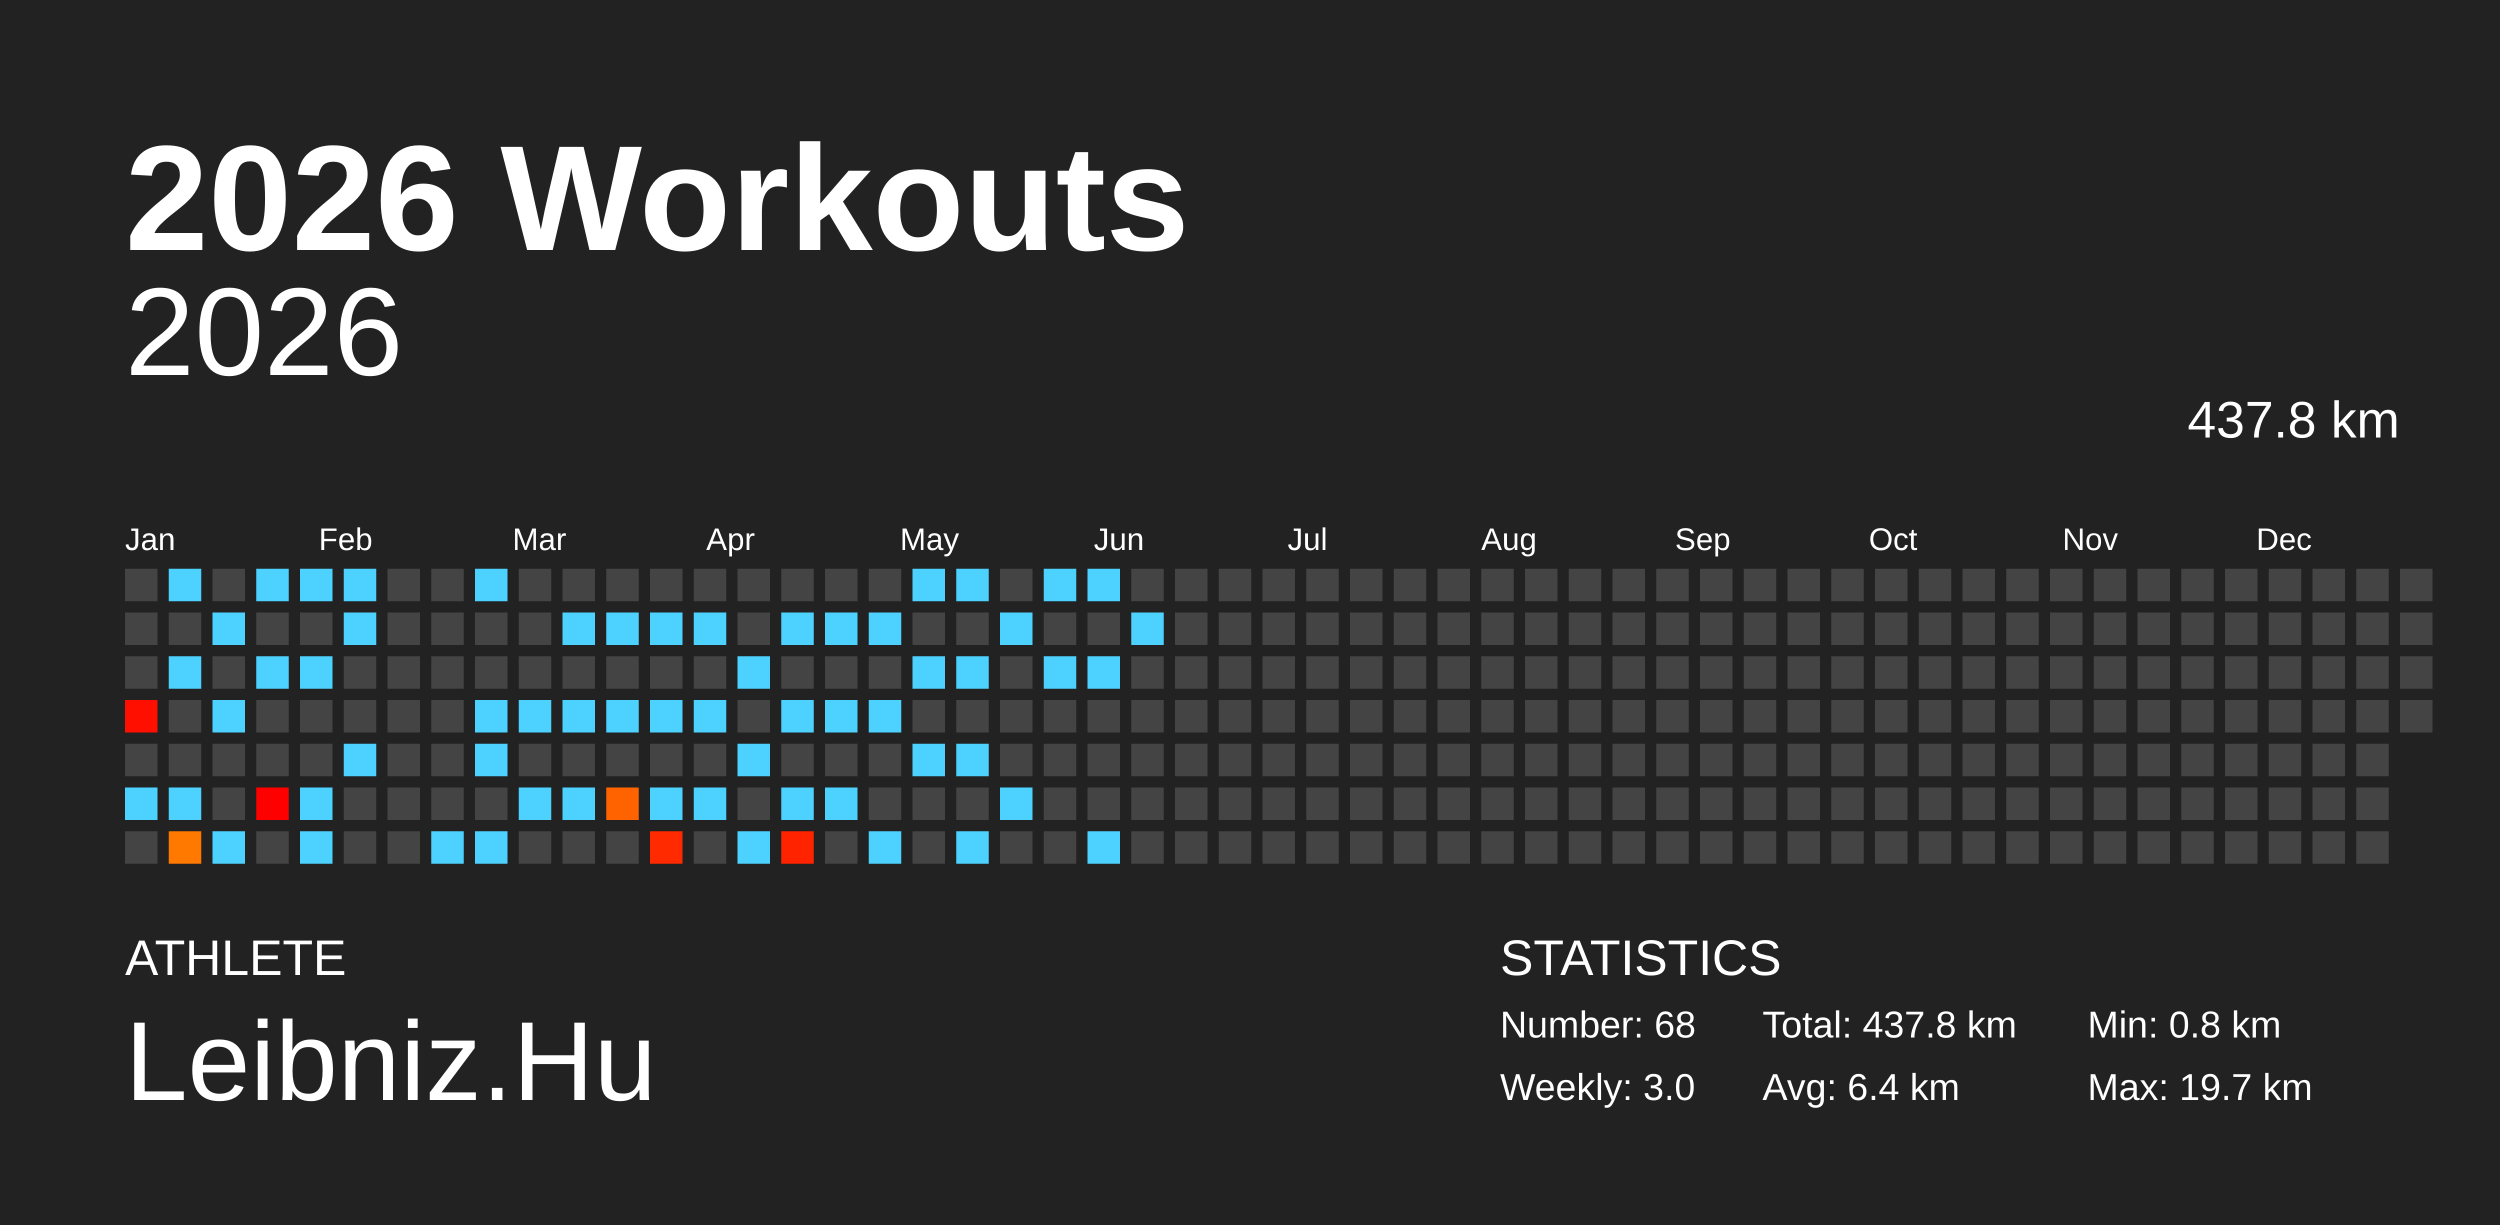
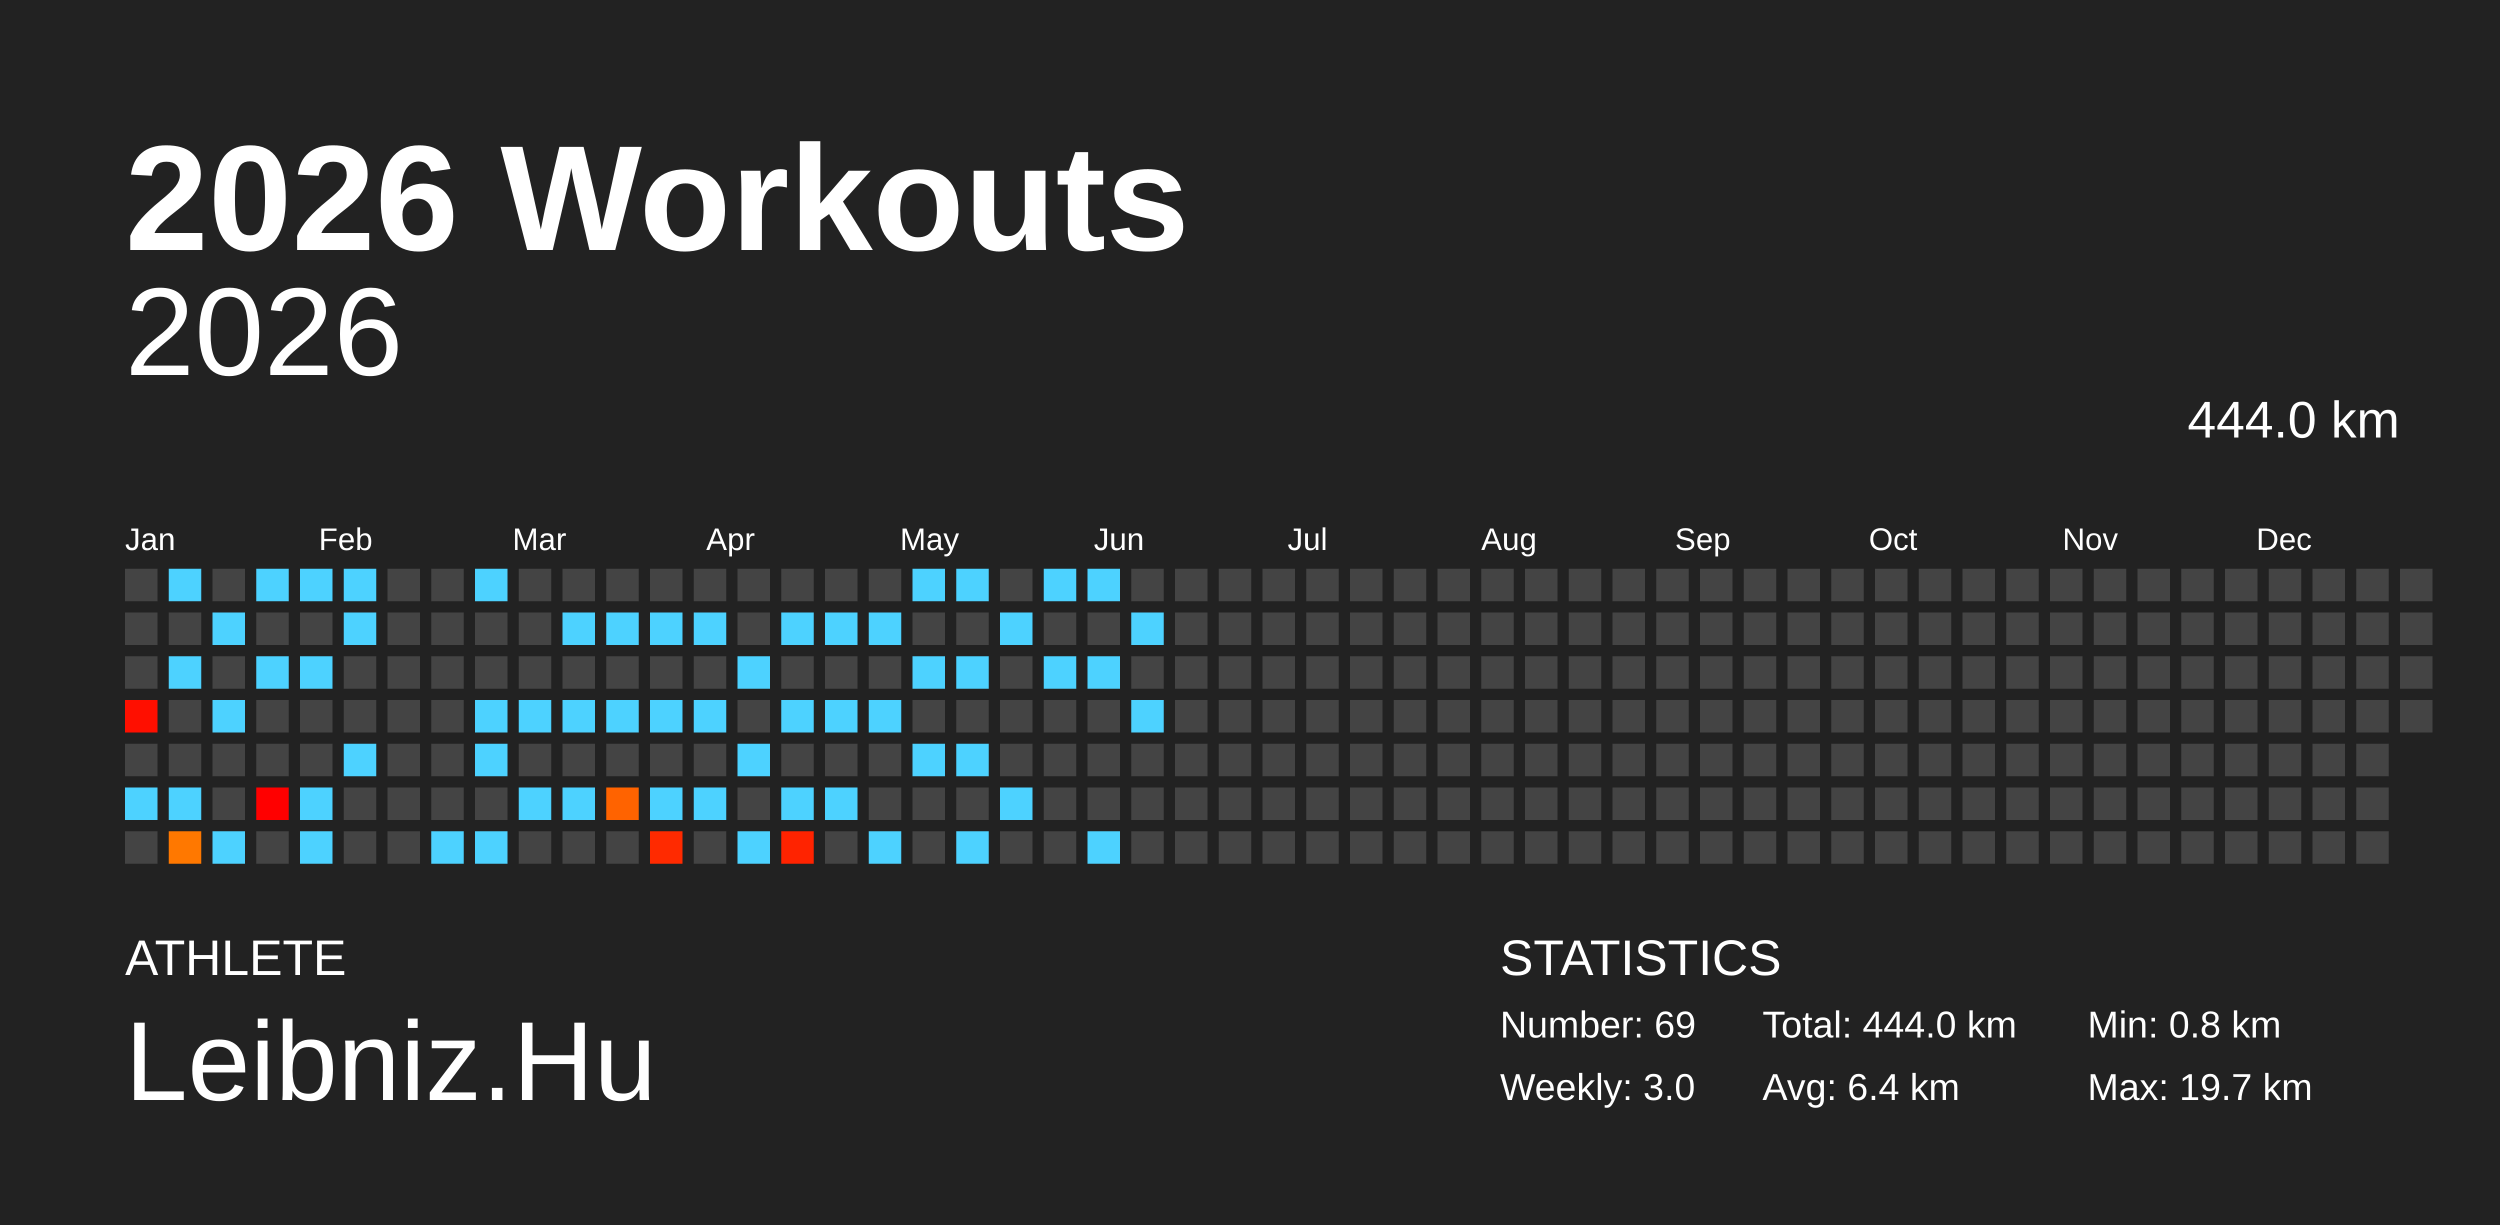
<svg xmlns="http://www.w3.org/2000/svg" baseProfile="full" height="98mm" version="1.1" viewBox="0,0,200,98" width="200mm">
  <defs />
  <rect fill="#222222" height="98" width="200" x="0" y="0" />
  <text fill="#FFFFFF" style="font-size:12px; font-family:Arial; font-weight:bold;" x="10" y="20">2026 Workouts</text>
  <text fill="#FFFFFF" style="font-size:4px; font-family:Arial" x="10" y="78">ATHLETE</text>
  <text fill="#FFFFFF" style="font-size:9px; font-family:Arial" x="10" y="88">Leibniz.Hu</text>
  <text fill="#FFFFFF" style="font-size:4px; font-family:Arial" x="120" y="78">STATISTICS</text>
-   <text fill="#FFFFFF" style="font-size:3px; font-family:Arial" x="120" y="83">Number: 68</text>
+   <text fill="#FFFFFF" style="font-size:3px; font-family:Arial" x="120" y="83">Number: 69</text>
  <text fill="#FFFFFF" style="font-size:3px; font-family:Arial" x="120" y="88">Weekly: 3.0</text>
-   <text fill="#FFFFFF" style="font-size:3px; font-family:Arial" x="141" y="83">Total: 437.8 km</text>
+   <text fill="#FFFFFF" style="font-size:3px; font-family:Arial" x="141" y="83">Total: 444.0 km</text>
  <text fill="#FFFFFF" style="font-size:3px; font-family:Arial" x="141" y="88">Avg: 6.4 km</text>
  <text fill="#FFFFFF" style="font-size:3px; font-family:Arial" x="167" y="83">Min: 0.8 km</text>
  <text fill="#FFFFFF" style="font-size:3px; font-family:Arial" x="167" y="88">Max: 19.7 km</text>
  <text alignment-baseline="hanging" fill="#FFFFFF" style="font-size:10.0px; font-family:Arial;" x="10" y="30">2026</text>
-   <text alignment-baseline="hanging" fill="#FFFFFF" style="font-size:4.125px; font-family:Arial;" x="175" y="35">437.8 km</text>
+   <text alignment-baseline="hanging" fill="#FFFFFF" style="font-size:4.125px; font-family:Arial;" x="175" y="35">444.0 km</text>
  <text fill="#FFFFFF" style="font-size:2.5px; font-family:Arial" x="10.0" y="44">Jan</text>
  <text fill="#FFFFFF" style="font-size:2.5px; font-family:Arial" x="25.5" y="44">Feb</text>
  <text fill="#FFFFFF" style="font-size:2.5px; font-family:Arial" x="41.0" y="44">Mar</text>
  <text fill="#FFFFFF" style="font-size:2.5px; font-family:Arial" x="56.5" y="44">Apr</text>
  <text fill="#FFFFFF" style="font-size:2.5px; font-family:Arial" x="72.0" y="44">May</text>
  <text fill="#FFFFFF" style="font-size:2.5px; font-family:Arial" x="87.5" y="44">Jun</text>
  <text fill="#FFFFFF" style="font-size:2.5px; font-family:Arial" x="103.0" y="44">Jul</text>
  <text fill="#FFFFFF" style="font-size:2.5px; font-family:Arial" x="118.5" y="44">Aug</text>
  <text fill="#FFFFFF" style="font-size:2.5px; font-family:Arial" x="134.0" y="44">Sep</text>
  <text fill="#FFFFFF" style="font-size:2.5px; font-family:Arial" x="149.5" y="44">Oct</text>
  <text fill="#FFFFFF" style="font-size:2.5px; font-family:Arial" x="165.0" y="44">Nov</text>
  <text fill="#FFFFFF" style="font-size:2.5px; font-family:Arial" x="180.5" y="44">Dec</text>
  <rect fill="#444444" height="2.6" width="2.6" x="10.0" y="45.5" />
  <rect fill="#444444" height="2.6" width="2.6" x="10.0" y="49.0" />
  <rect fill="#444444" height="2.6" width="2.6" x="10.0" y="52.5" />
  <rect fill="#ff0f00" height="2.6" width="2.6" x="10.0" y="56.0" />
  <rect fill="#444444" height="2.6" width="2.6" x="10.0" y="59.5" />
  <rect fill="#4dd2ff" height="2.6" width="2.6" x="10.0" y="63.0" />
  <rect fill="#444444" height="2.6" width="2.6" x="10.0" y="66.5" />
  <rect fill="#4dd2ff" height="2.6" width="2.6" x="13.5" y="45.5" />
  <rect fill="#444444" height="2.6" width="2.6" x="13.5" y="49.0" />
  <rect fill="#4dd2ff" height="2.6" width="2.6" x="13.5" y="52.5" />
  <rect fill="#444444" height="2.6" width="2.6" x="13.5" y="56.0" />
  <rect fill="#444444" height="2.6" width="2.6" x="13.5" y="59.5" />
  <rect fill="#4dd2ff" height="2.6" width="2.6" x="13.5" y="63.0" />
  <rect fill="#ff7800" height="2.6" width="2.6" x="13.5" y="66.5" />
  <rect fill="#444444" height="2.6" width="2.6" x="17.0" y="45.5" />
  <rect fill="#4dd2ff" height="2.6" width="2.6" x="17.0" y="49.0" />
  <rect fill="#444444" height="2.6" width="2.6" x="17.0" y="52.5" />
  <rect fill="#4dd2ff" height="2.6" width="2.6" x="17.0" y="56.0" />
  <rect fill="#444444" height="2.6" width="2.6" x="17.0" y="59.5" />
  <rect fill="#444444" height="2.6" width="2.6" x="17.0" y="63.0" />
  <rect fill="#4dd2ff" height="2.6" width="2.6" x="17.0" y="66.5" />
  <rect fill="#4dd2ff" height="2.6" width="2.6" x="20.5" y="45.5" />
  <rect fill="#444444" height="2.6" width="2.6" x="20.5" y="49.0" />
  <rect fill="#4dd2ff" height="2.6" width="2.6" x="20.5" y="52.5" />
  <rect fill="#444444" height="2.6" width="2.6" x="20.5" y="56.0" />
  <rect fill="#444444" height="2.6" width="2.6" x="20.5" y="59.5" />
  <rect fill="#ff0000" height="2.6" width="2.6" x="20.5" y="63.0" />
  <rect fill="#444444" height="2.6" width="2.6" x="20.5" y="66.5" />
  <rect fill="#4dd2ff" height="2.6" width="2.6" x="24.0" y="45.5" />
  <rect fill="#444444" height="2.6" width="2.6" x="24.0" y="49.0" />
  <rect fill="#4dd2ff" height="2.6" width="2.6" x="24.0" y="52.5" />
  <rect fill="#444444" height="2.6" width="2.6" x="24.0" y="56.0" />
  <rect fill="#444444" height="2.6" width="2.6" x="24.0" y="59.5" />
  <rect fill="#4dd2ff" height="2.6" width="2.6" x="24.0" y="63.0" />
  <rect fill="#4dd2ff" height="2.6" width="2.6" x="24.0" y="66.5" />
  <rect fill="#4dd2ff" height="2.6" width="2.6" x="27.5" y="45.5" />
  <rect fill="#4dd2ff" height="2.6" width="2.6" x="27.5" y="49.0" />
  <rect fill="#444444" height="2.6" width="2.6" x="27.5" y="52.5" />
  <rect fill="#444444" height="2.6" width="2.6" x="27.5" y="56.0" />
  <rect fill="#4dd2ff" height="2.6" width="2.6" x="27.5" y="59.5" />
  <rect fill="#444444" height="2.6" width="2.6" x="27.5" y="63.0" />
  <rect fill="#444444" height="2.6" width="2.6" x="27.5" y="66.5" />
  <rect fill="#444444" height="2.6" width="2.6" x="31.0" y="45.5" />
  <rect fill="#444444" height="2.6" width="2.6" x="31.0" y="49.0" />
  <rect fill="#444444" height="2.6" width="2.6" x="31.0" y="52.5" />
  <rect fill="#444444" height="2.6" width="2.6" x="31.0" y="56.0" />
  <rect fill="#444444" height="2.6" width="2.6" x="31.0" y="59.5" />
  <rect fill="#444444" height="2.6" width="2.6" x="31.0" y="63.0" />
  <rect fill="#444444" height="2.6" width="2.6" x="31.0" y="66.5" />
  <rect fill="#444444" height="2.6" width="2.6" x="34.5" y="45.5" />
  <rect fill="#444444" height="2.6" width="2.6" x="34.5" y="49.0" />
  <rect fill="#444444" height="2.6" width="2.6" x="34.5" y="52.5" />
  <rect fill="#444444" height="2.6" width="2.6" x="34.5" y="56.0" />
  <rect fill="#444444" height="2.6" width="2.6" x="34.5" y="59.5" />
  <rect fill="#444444" height="2.6" width="2.6" x="34.5" y="63.0" />
  <rect fill="#4dd2ff" height="2.6" width="2.6" x="34.5" y="66.5" />
  <rect fill="#4dd2ff" height="2.6" width="2.6" x="38.0" y="45.5" />
  <rect fill="#444444" height="2.6" width="2.6" x="38.0" y="49.0" />
  <rect fill="#444444" height="2.6" width="2.6" x="38.0" y="52.5" />
  <rect fill="#4dd2ff" height="2.6" width="2.6" x="38.0" y="56.0" />
  <rect fill="#4dd2ff" height="2.6" width="2.6" x="38.0" y="59.5" />
  <rect fill="#444444" height="2.6" width="2.6" x="38.0" y="63.0" />
  <rect fill="#4dd2ff" height="2.6" width="2.6" x="38.0" y="66.5" />
  <rect fill="#444444" height="2.6" width="2.6" x="41.5" y="45.5" />
  <rect fill="#444444" height="2.6" width="2.6" x="41.5" y="49.0" />
  <rect fill="#444444" height="2.6" width="2.6" x="41.5" y="52.5" />
  <rect fill="#4dd2ff" height="2.6" width="2.6" x="41.5" y="56.0" />
  <rect fill="#444444" height="2.6" width="2.6" x="41.5" y="59.5" />
  <rect fill="#4dd2ff" height="2.6" width="2.6" x="41.5" y="63.0" />
  <rect fill="#444444" height="2.6" width="2.6" x="41.5" y="66.5" />
  <rect fill="#444444" height="2.6" width="2.6" x="45.0" y="45.5" />
  <rect fill="#4dd2ff" height="2.6" width="2.6" x="45.0" y="49.0" />
  <rect fill="#444444" height="2.6" width="2.6" x="45.0" y="52.5" />
  <rect fill="#4dd2ff" height="2.6" width="2.6" x="45.0" y="56.0" />
  <rect fill="#444444" height="2.6" width="2.6" x="45.0" y="59.5" />
  <rect fill="#4dd2ff" height="2.6" width="2.6" x="45.0" y="63.0" />
  <rect fill="#444444" height="2.6" width="2.6" x="45.0" y="66.5" />
  <rect fill="#444444" height="2.6" width="2.6" x="48.5" y="45.5" />
  <rect fill="#4dd2ff" height="2.6" width="2.6" x="48.5" y="49.0" />
  <rect fill="#444444" height="2.6" width="2.6" x="48.5" y="52.5" />
  <rect fill="#4dd2ff" height="2.6" width="2.6" x="48.5" y="56.0" />
  <rect fill="#444444" height="2.6" width="2.6" x="48.5" y="59.5" />
  <rect fill="#ff6300" height="2.6" width="2.6" x="48.5" y="63.0" />
  <rect fill="#444444" height="2.6" width="2.6" x="48.5" y="66.5" />
  <rect fill="#444444" height="2.6" width="2.6" x="52.0" y="45.5" />
  <rect fill="#4dd2ff" height="2.6" width="2.6" x="52.0" y="49.0" />
  <rect fill="#444444" height="2.6" width="2.6" x="52.0" y="52.5" />
  <rect fill="#4dd2ff" height="2.6" width="2.6" x="52.0" y="56.0" />
  <rect fill="#444444" height="2.6" width="2.6" x="52.0" y="59.5" />
  <rect fill="#4dd2ff" height="2.6" width="2.6" x="52.0" y="63.0" />
  <rect fill="#ff2a00" height="2.6" width="2.6" x="52.0" y="66.5" />
  <rect fill="#444444" height="2.6" width="2.6" x="55.5" y="45.5" />
  <rect fill="#4dd2ff" height="2.6" width="2.6" x="55.5" y="49.0" />
  <rect fill="#444444" height="2.6" width="2.6" x="55.5" y="52.5" />
  <rect fill="#4dd2ff" height="2.6" width="2.6" x="55.5" y="56.0" />
  <rect fill="#444444" height="2.6" width="2.6" x="55.5" y="59.5" />
  <rect fill="#4dd2ff" height="2.6" width="2.6" x="55.5" y="63.0" />
  <rect fill="#444444" height="2.6" width="2.6" x="55.5" y="66.5" />
  <rect fill="#444444" height="2.6" width="2.6" x="59.0" y="45.5" />
  <rect fill="#444444" height="2.6" width="2.6" x="59.0" y="49.0" />
  <rect fill="#4dd2ff" height="2.6" width="2.6" x="59.0" y="52.5" />
  <rect fill="#444444" height="2.6" width="2.6" x="59.0" y="56.0" />
  <rect fill="#4dd2ff" height="2.6" width="2.6" x="59.0" y="59.5" />
  <rect fill="#444444" height="2.6" width="2.6" x="59.0" y="63.0" />
  <rect fill="#4dd2ff" height="2.6" width="2.6" x="59.0" y="66.5" />
  <rect fill="#444444" height="2.6" width="2.6" x="62.5" y="45.5" />
  <rect fill="#4dd2ff" height="2.6" width="2.6" x="62.5" y="49.0" />
  <rect fill="#444444" height="2.6" width="2.6" x="62.5" y="52.5" />
  <rect fill="#4dd2ff" height="2.6" width="2.6" x="62.5" y="56.0" />
  <rect fill="#444444" height="2.6" width="2.6" x="62.5" y="59.5" />
  <rect fill="#4dd2ff" height="2.6" width="2.6" x="62.5" y="63.0" />
  <rect fill="#ff2300" height="2.6" width="2.6" x="62.5" y="66.5" />
  <rect fill="#444444" height="2.6" width="2.6" x="66.0" y="45.5" />
  <rect fill="#4dd2ff" height="2.6" width="2.6" x="66.0" y="49.0" />
  <rect fill="#444444" height="2.6" width="2.6" x="66.0" y="52.5" />
  <rect fill="#4dd2ff" height="2.6" width="2.6" x="66.0" y="56.0" />
  <rect fill="#444444" height="2.6" width="2.6" x="66.0" y="59.5" />
  <rect fill="#4dd2ff" height="2.6" width="2.6" x="66.0" y="63.0" />
  <rect fill="#444444" height="2.6" width="2.6" x="66.0" y="66.5" />
  <rect fill="#444444" height="2.6" width="2.6" x="69.5" y="45.5" />
  <rect fill="#4dd2ff" height="2.6" width="2.6" x="69.5" y="49.0" />
  <rect fill="#444444" height="2.6" width="2.6" x="69.5" y="52.5" />
  <rect fill="#4dd2ff" height="2.6" width="2.6" x="69.5" y="56.0" />
  <rect fill="#444444" height="2.6" width="2.6" x="69.5" y="59.5" />
  <rect fill="#444444" height="2.6" width="2.6" x="69.5" y="63.0" />
  <rect fill="#4dd2ff" height="2.6" width="2.6" x="69.5" y="66.5" />
  <rect fill="#4dd2ff" height="2.6" width="2.6" x="73.0" y="45.5" />
  <rect fill="#444444" height="2.6" width="2.6" x="73.0" y="49.0" />
  <rect fill="#4dd2ff" height="2.6" width="2.6" x="73.0" y="52.5" />
  <rect fill="#444444" height="2.6" width="2.6" x="73.0" y="56.0" />
  <rect fill="#4dd2ff" height="2.6" width="2.6" x="73.0" y="59.5" />
  <rect fill="#444444" height="2.6" width="2.6" x="73.0" y="63.0" />
  <rect fill="#444444" height="2.6" width="2.6" x="73.0" y="66.5" />
  <rect fill="#4dd2ff" height="2.6" width="2.6" x="76.5" y="45.5" />
  <rect fill="#444444" height="2.6" width="2.6" x="76.5" y="49.0" />
  <rect fill="#4dd2ff" height="2.6" width="2.6" x="76.5" y="52.5" />
  <rect fill="#444444" height="2.6" width="2.6" x="76.5" y="56.0" />
  <rect fill="#4dd2ff" height="2.6" width="2.6" x="76.5" y="59.5" />
  <rect fill="#444444" height="2.6" width="2.6" x="76.5" y="63.0" />
  <rect fill="#4dd2ff" height="2.6" width="2.6" x="76.5" y="66.5" />
  <rect fill="#444444" height="2.6" width="2.6" x="80.0" y="45.5" />
  <rect fill="#4dd2ff" height="2.6" width="2.6" x="80.0" y="49.0" />
  <rect fill="#444444" height="2.6" width="2.6" x="80.0" y="52.5" />
  <rect fill="#444444" height="2.6" width="2.6" x="80.0" y="56.0" />
  <rect fill="#444444" height="2.6" width="2.6" x="80.0" y="59.5" />
  <rect fill="#4dd2ff" height="2.6" width="2.6" x="80.0" y="63.0" />
  <rect fill="#444444" height="2.6" width="2.6" x="80.0" y="66.5" />
  <rect fill="#4dd2ff" height="2.6" width="2.6" x="83.5" y="45.5" />
  <rect fill="#444444" height="2.6" width="2.6" x="83.5" y="49.0" />
  <rect fill="#4dd2ff" height="2.6" width="2.6" x="83.5" y="52.5" />
  <rect fill="#444444" height="2.6" width="2.6" x="83.5" y="56.0" />
  <rect fill="#444444" height="2.6" width="2.6" x="83.5" y="59.5" />
  <rect fill="#444444" height="2.6" width="2.6" x="83.5" y="63.0" />
  <rect fill="#444444" height="2.6" width="2.6" x="83.5" y="66.5" />
  <rect fill="#4dd2ff" height="2.6" width="2.6" x="87.0" y="45.5" />
  <rect fill="#444444" height="2.6" width="2.6" x="87.0" y="49.0" />
  <rect fill="#4dd2ff" height="2.6" width="2.6" x="87.0" y="52.5" />
  <rect fill="#444444" height="2.6" width="2.6" x="87.0" y="56.0" />
  <rect fill="#444444" height="2.6" width="2.6" x="87.0" y="59.5" />
  <rect fill="#444444" height="2.6" width="2.6" x="87.0" y="63.0" />
  <rect fill="#4dd2ff" height="2.6" width="2.6" x="87.0" y="66.5" />
  <rect fill="#444444" height="2.6" width="2.6" x="90.5" y="45.5" />
  <rect fill="#4dd2ff" height="2.6" width="2.6" x="90.5" y="49.0" />
  <rect fill="#444444" height="2.6" width="2.6" x="90.5" y="52.5" />
-   <rect fill="#444444" height="2.6" width="2.6" x="90.5" y="56.0" />
+   <rect fill="#4dd2ff" height="2.6" width="2.6" x="90.5" y="56.0" />
  <rect fill="#444444" height="2.6" width="2.6" x="90.5" y="59.5" />
  <rect fill="#444444" height="2.6" width="2.6" x="90.5" y="63.0" />
  <rect fill="#444444" height="2.6" width="2.6" x="90.5" y="66.5" />
  <rect fill="#444444" height="2.6" width="2.6" x="94.0" y="45.5" />
  <rect fill="#444444" height="2.6" width="2.6" x="94.0" y="49.0" />
  <rect fill="#444444" height="2.6" width="2.6" x="94.0" y="52.5" />
  <rect fill="#444444" height="2.6" width="2.6" x="94.0" y="56.0" />
  <rect fill="#444444" height="2.6" width="2.6" x="94.0" y="59.5" />
  <rect fill="#444444" height="2.6" width="2.6" x="94.0" y="63.0" />
  <rect fill="#444444" height="2.6" width="2.6" x="94.0" y="66.5" />
  <rect fill="#444444" height="2.6" width="2.6" x="97.5" y="45.5" />
  <rect fill="#444444" height="2.6" width="2.6" x="97.5" y="49.0" />
  <rect fill="#444444" height="2.6" width="2.6" x="97.5" y="52.5" />
  <rect fill="#444444" height="2.6" width="2.6" x="97.5" y="56.0" />
  <rect fill="#444444" height="2.6" width="2.6" x="97.5" y="59.5" />
  <rect fill="#444444" height="2.6" width="2.6" x="97.5" y="63.0" />
  <rect fill="#444444" height="2.6" width="2.6" x="97.5" y="66.5" />
  <rect fill="#444444" height="2.6" width="2.6" x="101.0" y="45.5" />
  <rect fill="#444444" height="2.6" width="2.6" x="101.0" y="49.0" />
  <rect fill="#444444" height="2.6" width="2.6" x="101.0" y="52.5" />
  <rect fill="#444444" height="2.6" width="2.6" x="101.0" y="56.0" />
  <rect fill="#444444" height="2.6" width="2.6" x="101.0" y="59.5" />
  <rect fill="#444444" height="2.6" width="2.6" x="101.0" y="63.0" />
  <rect fill="#444444" height="2.6" width="2.6" x="101.0" y="66.5" />
  <rect fill="#444444" height="2.6" width="2.6" x="104.5" y="45.5" />
  <rect fill="#444444" height="2.6" width="2.6" x="104.5" y="49.0" />
  <rect fill="#444444" height="2.6" width="2.6" x="104.5" y="52.5" />
  <rect fill="#444444" height="2.6" width="2.6" x="104.5" y="56.0" />
  <rect fill="#444444" height="2.6" width="2.6" x="104.5" y="59.5" />
  <rect fill="#444444" height="2.6" width="2.6" x="104.5" y="63.0" />
  <rect fill="#444444" height="2.6" width="2.6" x="104.5" y="66.5" />
  <rect fill="#444444" height="2.6" width="2.6" x="108.0" y="45.5" />
  <rect fill="#444444" height="2.6" width="2.6" x="108.0" y="49.0" />
  <rect fill="#444444" height="2.6" width="2.6" x="108.0" y="52.5" />
  <rect fill="#444444" height="2.6" width="2.6" x="108.0" y="56.0" />
  <rect fill="#444444" height="2.6" width="2.6" x="108.0" y="59.5" />
  <rect fill="#444444" height="2.6" width="2.6" x="108.0" y="63.0" />
  <rect fill="#444444" height="2.6" width="2.6" x="108.0" y="66.5" />
  <rect fill="#444444" height="2.6" width="2.6" x="111.5" y="45.5" />
  <rect fill="#444444" height="2.6" width="2.6" x="111.5" y="49.0" />
  <rect fill="#444444" height="2.6" width="2.6" x="111.5" y="52.5" />
  <rect fill="#444444" height="2.6" width="2.6" x="111.5" y="56.0" />
  <rect fill="#444444" height="2.6" width="2.6" x="111.5" y="59.5" />
  <rect fill="#444444" height="2.6" width="2.6" x="111.5" y="63.0" />
  <rect fill="#444444" height="2.6" width="2.6" x="111.5" y="66.5" />
  <rect fill="#444444" height="2.6" width="2.6" x="115.0" y="45.5" />
  <rect fill="#444444" height="2.6" width="2.6" x="115.0" y="49.0" />
  <rect fill="#444444" height="2.6" width="2.6" x="115.0" y="52.5" />
  <rect fill="#444444" height="2.6" width="2.6" x="115.0" y="56.0" />
  <rect fill="#444444" height="2.6" width="2.6" x="115.0" y="59.5" />
  <rect fill="#444444" height="2.6" width="2.6" x="115.0" y="63.0" />
  <rect fill="#444444" height="2.6" width="2.6" x="115.0" y="66.5" />
  <rect fill="#444444" height="2.6" width="2.6" x="118.5" y="45.5" />
  <rect fill="#444444" height="2.6" width="2.6" x="118.5" y="49.0" />
  <rect fill="#444444" height="2.6" width="2.6" x="118.5" y="52.5" />
  <rect fill="#444444" height="2.6" width="2.6" x="118.5" y="56.0" />
  <rect fill="#444444" height="2.6" width="2.6" x="118.5" y="59.5" />
  <rect fill="#444444" height="2.6" width="2.6" x="118.5" y="63.0" />
  <rect fill="#444444" height="2.6" width="2.6" x="118.5" y="66.5" />
  <rect fill="#444444" height="2.6" width="2.6" x="122.0" y="45.5" />
  <rect fill="#444444" height="2.6" width="2.6" x="122.0" y="49.0" />
  <rect fill="#444444" height="2.6" width="2.6" x="122.0" y="52.5" />
  <rect fill="#444444" height="2.6" width="2.6" x="122.0" y="56.0" />
  <rect fill="#444444" height="2.6" width="2.6" x="122.0" y="59.5" />
  <rect fill="#444444" height="2.6" width="2.6" x="122.0" y="63.0" />
  <rect fill="#444444" height="2.6" width="2.6" x="122.0" y="66.5" />
  <rect fill="#444444" height="2.6" width="2.6" x="125.5" y="45.5" />
  <rect fill="#444444" height="2.6" width="2.6" x="125.5" y="49.0" />
  <rect fill="#444444" height="2.6" width="2.6" x="125.5" y="52.5" />
  <rect fill="#444444" height="2.6" width="2.6" x="125.5" y="56.0" />
  <rect fill="#444444" height="2.6" width="2.6" x="125.5" y="59.5" />
  <rect fill="#444444" height="2.6" width="2.6" x="125.5" y="63.0" />
  <rect fill="#444444" height="2.6" width="2.6" x="125.5" y="66.5" />
  <rect fill="#444444" height="2.6" width="2.6" x="129.0" y="45.5" />
  <rect fill="#444444" height="2.6" width="2.6" x="129.0" y="49.0" />
  <rect fill="#444444" height="2.6" width="2.6" x="129.0" y="52.5" />
  <rect fill="#444444" height="2.6" width="2.6" x="129.0" y="56.0" />
  <rect fill="#444444" height="2.6" width="2.6" x="129.0" y="59.5" />
  <rect fill="#444444" height="2.6" width="2.6" x="129.0" y="63.0" />
  <rect fill="#444444" height="2.6" width="2.6" x="129.0" y="66.5" />
  <rect fill="#444444" height="2.6" width="2.6" x="132.5" y="45.5" />
  <rect fill="#444444" height="2.6" width="2.6" x="132.5" y="49.0" />
  <rect fill="#444444" height="2.6" width="2.6" x="132.5" y="52.5" />
  <rect fill="#444444" height="2.6" width="2.6" x="132.5" y="56.0" />
  <rect fill="#444444" height="2.6" width="2.6" x="132.5" y="59.5" />
  <rect fill="#444444" height="2.6" width="2.6" x="132.5" y="63.0" />
  <rect fill="#444444" height="2.6" width="2.6" x="132.5" y="66.5" />
  <rect fill="#444444" height="2.6" width="2.6" x="136.0" y="45.5" />
  <rect fill="#444444" height="2.6" width="2.6" x="136.0" y="49.0" />
  <rect fill="#444444" height="2.6" width="2.6" x="136.0" y="52.5" />
  <rect fill="#444444" height="2.6" width="2.6" x="136.0" y="56.0" />
  <rect fill="#444444" height="2.6" width="2.6" x="136.0" y="59.5" />
  <rect fill="#444444" height="2.6" width="2.6" x="136.0" y="63.0" />
  <rect fill="#444444" height="2.6" width="2.6" x="136.0" y="66.5" />
  <rect fill="#444444" height="2.6" width="2.6" x="139.5" y="45.5" />
  <rect fill="#444444" height="2.6" width="2.6" x="139.5" y="49.0" />
  <rect fill="#444444" height="2.6" width="2.6" x="139.5" y="52.5" />
  <rect fill="#444444" height="2.6" width="2.6" x="139.5" y="56.0" />
  <rect fill="#444444" height="2.6" width="2.6" x="139.5" y="59.5" />
  <rect fill="#444444" height="2.6" width="2.6" x="139.5" y="63.0" />
  <rect fill="#444444" height="2.6" width="2.6" x="139.5" y="66.5" />
  <rect fill="#444444" height="2.6" width="2.6" x="143.0" y="45.5" />
  <rect fill="#444444" height="2.6" width="2.6" x="143.0" y="49.0" />
  <rect fill="#444444" height="2.6" width="2.6" x="143.0" y="52.5" />
  <rect fill="#444444" height="2.6" width="2.6" x="143.0" y="56.0" />
  <rect fill="#444444" height="2.6" width="2.6" x="143.0" y="59.5" />
  <rect fill="#444444" height="2.6" width="2.6" x="143.0" y="63.0" />
  <rect fill="#444444" height="2.6" width="2.6" x="143.0" y="66.5" />
  <rect fill="#444444" height="2.6" width="2.6" x="146.5" y="45.5" />
  <rect fill="#444444" height="2.6" width="2.6" x="146.5" y="49.0" />
  <rect fill="#444444" height="2.6" width="2.6" x="146.5" y="52.5" />
  <rect fill="#444444" height="2.6" width="2.6" x="146.5" y="56.0" />
  <rect fill="#444444" height="2.6" width="2.6" x="146.5" y="59.5" />
  <rect fill="#444444" height="2.6" width="2.6" x="146.5" y="63.0" />
  <rect fill="#444444" height="2.6" width="2.6" x="146.5" y="66.5" />
  <rect fill="#444444" height="2.6" width="2.6" x="150.0" y="45.5" />
  <rect fill="#444444" height="2.6" width="2.6" x="150.0" y="49.0" />
  <rect fill="#444444" height="2.6" width="2.6" x="150.0" y="52.5" />
  <rect fill="#444444" height="2.6" width="2.6" x="150.0" y="56.0" />
  <rect fill="#444444" height="2.6" width="2.6" x="150.0" y="59.5" />
  <rect fill="#444444" height="2.6" width="2.6" x="150.0" y="63.0" />
  <rect fill="#444444" height="2.6" width="2.6" x="150.0" y="66.5" />
  <rect fill="#444444" height="2.6" width="2.6" x="153.5" y="45.5" />
  <rect fill="#444444" height="2.6" width="2.6" x="153.5" y="49.0" />
  <rect fill="#444444" height="2.6" width="2.6" x="153.5" y="52.5" />
  <rect fill="#444444" height="2.6" width="2.6" x="153.5" y="56.0" />
  <rect fill="#444444" height="2.6" width="2.6" x="153.5" y="59.5" />
  <rect fill="#444444" height="2.6" width="2.6" x="153.5" y="63.0" />
  <rect fill="#444444" height="2.6" width="2.6" x="153.5" y="66.5" />
  <rect fill="#444444" height="2.6" width="2.6" x="157.0" y="45.5" />
  <rect fill="#444444" height="2.6" width="2.6" x="157.0" y="49.0" />
  <rect fill="#444444" height="2.6" width="2.6" x="157.0" y="52.5" />
  <rect fill="#444444" height="2.6" width="2.6" x="157.0" y="56.0" />
  <rect fill="#444444" height="2.6" width="2.6" x="157.0" y="59.5" />
  <rect fill="#444444" height="2.6" width="2.6" x="157.0" y="63.0" />
  <rect fill="#444444" height="2.6" width="2.6" x="157.0" y="66.5" />
  <rect fill="#444444" height="2.6" width="2.6" x="160.5" y="45.5" />
  <rect fill="#444444" height="2.6" width="2.6" x="160.5" y="49.0" />
  <rect fill="#444444" height="2.6" width="2.6" x="160.5" y="52.5" />
  <rect fill="#444444" height="2.6" width="2.6" x="160.5" y="56.0" />
  <rect fill="#444444" height="2.6" width="2.6" x="160.5" y="59.5" />
  <rect fill="#444444" height="2.6" width="2.6" x="160.5" y="63.0" />
  <rect fill="#444444" height="2.6" width="2.6" x="160.5" y="66.5" />
  <rect fill="#444444" height="2.6" width="2.6" x="164.0" y="45.5" />
  <rect fill="#444444" height="2.6" width="2.6" x="164.0" y="49.0" />
  <rect fill="#444444" height="2.6" width="2.6" x="164.0" y="52.5" />
  <rect fill="#444444" height="2.6" width="2.6" x="164.0" y="56.0" />
  <rect fill="#444444" height="2.6" width="2.6" x="164.0" y="59.5" />
  <rect fill="#444444" height="2.6" width="2.6" x="164.0" y="63.0" />
  <rect fill="#444444" height="2.6" width="2.6" x="164.0" y="66.5" />
  <rect fill="#444444" height="2.6" width="2.6" x="167.5" y="45.5" />
  <rect fill="#444444" height="2.6" width="2.6" x="167.5" y="49.0" />
  <rect fill="#444444" height="2.6" width="2.6" x="167.5" y="52.5" />
  <rect fill="#444444" height="2.6" width="2.6" x="167.5" y="56.0" />
  <rect fill="#444444" height="2.6" width="2.6" x="167.5" y="59.5" />
  <rect fill="#444444" height="2.6" width="2.6" x="167.5" y="63.0" />
  <rect fill="#444444" height="2.6" width="2.6" x="167.5" y="66.5" />
  <rect fill="#444444" height="2.6" width="2.6" x="171.0" y="45.5" />
  <rect fill="#444444" height="2.6" width="2.6" x="171.0" y="49.0" />
  <rect fill="#444444" height="2.6" width="2.6" x="171.0" y="52.5" />
  <rect fill="#444444" height="2.6" width="2.6" x="171.0" y="56.0" />
  <rect fill="#444444" height="2.6" width="2.6" x="171.0" y="59.5" />
  <rect fill="#444444" height="2.6" width="2.6" x="171.0" y="63.0" />
  <rect fill="#444444" height="2.6" width="2.6" x="171.0" y="66.5" />
  <rect fill="#444444" height="2.6" width="2.6" x="174.5" y="45.5" />
  <rect fill="#444444" height="2.6" width="2.6" x="174.5" y="49.0" />
  <rect fill="#444444" height="2.6" width="2.6" x="174.5" y="52.5" />
  <rect fill="#444444" height="2.6" width="2.6" x="174.5" y="56.0" />
  <rect fill="#444444" height="2.6" width="2.6" x="174.5" y="59.5" />
  <rect fill="#444444" height="2.6" width="2.6" x="174.5" y="63.0" />
  <rect fill="#444444" height="2.6" width="2.6" x="174.5" y="66.5" />
  <rect fill="#444444" height="2.6" width="2.6" x="178.0" y="45.5" />
  <rect fill="#444444" height="2.6" width="2.6" x="178.0" y="49.0" />
  <rect fill="#444444" height="2.6" width="2.6" x="178.0" y="52.5" />
  <rect fill="#444444" height="2.6" width="2.6" x="178.0" y="56.0" />
  <rect fill="#444444" height="2.6" width="2.6" x="178.0" y="59.5" />
  <rect fill="#444444" height="2.6" width="2.6" x="178.0" y="63.0" />
  <rect fill="#444444" height="2.6" width="2.6" x="178.0" y="66.5" />
  <rect fill="#444444" height="2.6" width="2.6" x="181.5" y="45.5" />
  <rect fill="#444444" height="2.6" width="2.6" x="181.5" y="49.0" />
  <rect fill="#444444" height="2.6" width="2.6" x="181.5" y="52.5" />
  <rect fill="#444444" height="2.6" width="2.6" x="181.5" y="56.0" />
  <rect fill="#444444" height="2.6" width="2.6" x="181.5" y="59.5" />
  <rect fill="#444444" height="2.6" width="2.6" x="181.5" y="63.0" />
  <rect fill="#444444" height="2.6" width="2.6" x="181.5" y="66.5" />
  <rect fill="#444444" height="2.6" width="2.6" x="185.0" y="45.5" />
  <rect fill="#444444" height="2.6" width="2.6" x="185.0" y="49.0" />
  <rect fill="#444444" height="2.6" width="2.6" x="185.0" y="52.5" />
  <rect fill="#444444" height="2.6" width="2.6" x="185.0" y="56.0" />
  <rect fill="#444444" height="2.6" width="2.6" x="185.0" y="59.5" />
  <rect fill="#444444" height="2.6" width="2.6" x="185.0" y="63.0" />
  <rect fill="#444444" height="2.6" width="2.6" x="185.0" y="66.5" />
  <rect fill="#444444" height="2.6" width="2.6" x="188.5" y="45.5" />
  <rect fill="#444444" height="2.6" width="2.6" x="188.5" y="49.0" />
  <rect fill="#444444" height="2.6" width="2.6" x="188.5" y="52.5" />
  <rect fill="#444444" height="2.6" width="2.6" x="188.5" y="56.0" />
  <rect fill="#444444" height="2.6" width="2.6" x="188.5" y="59.5" />
  <rect fill="#444444" height="2.6" width="2.6" x="188.5" y="63.0" />
  <rect fill="#444444" height="2.6" width="2.6" x="188.5" y="66.5" />
  <rect fill="#444444" height="2.6" width="2.6" x="192.0" y="45.5" />
  <rect fill="#444444" height="2.6" width="2.6" x="192.0" y="49.0" />
  <rect fill="#444444" height="2.6" width="2.6" x="192.0" y="52.5" />
  <rect fill="#444444" height="2.6" width="2.6" x="192.0" y="56.0" />
</svg>
